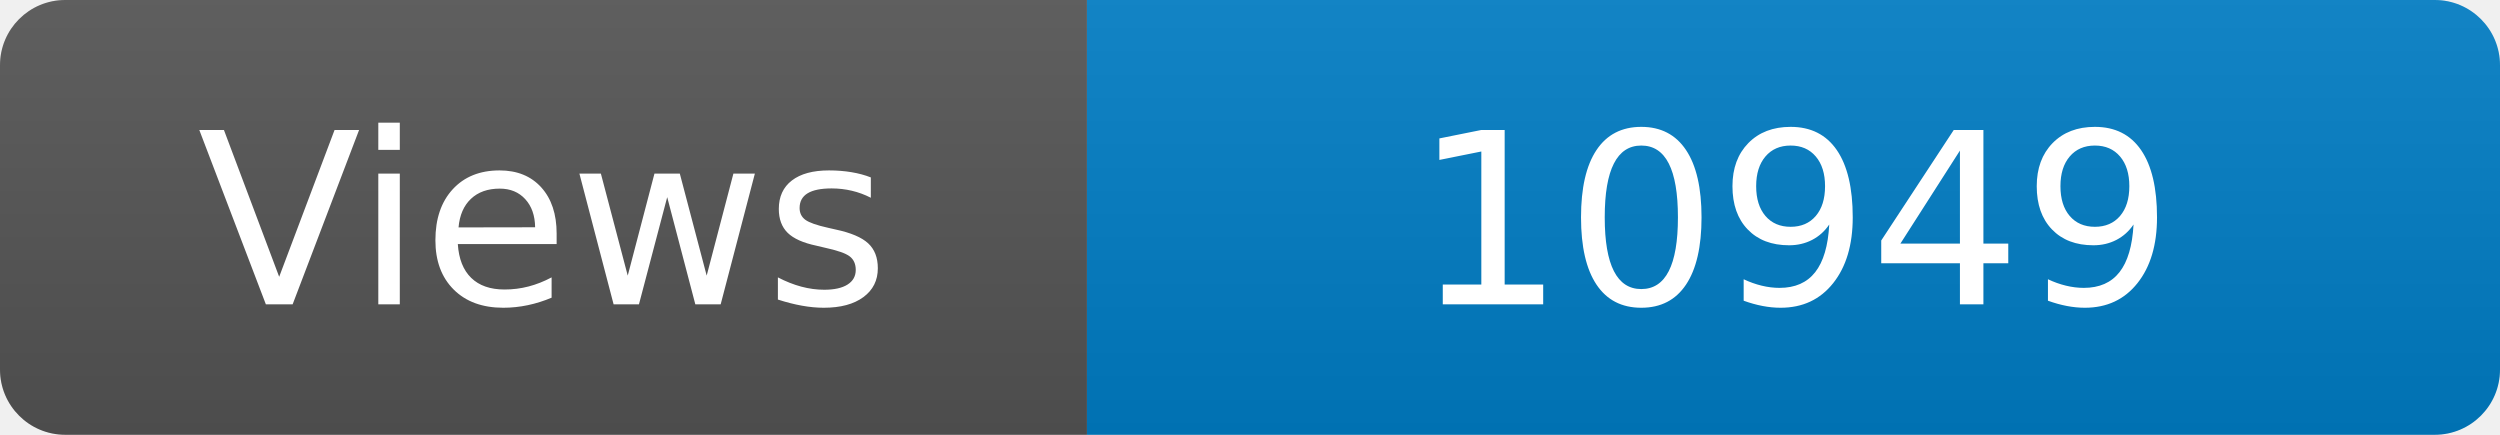
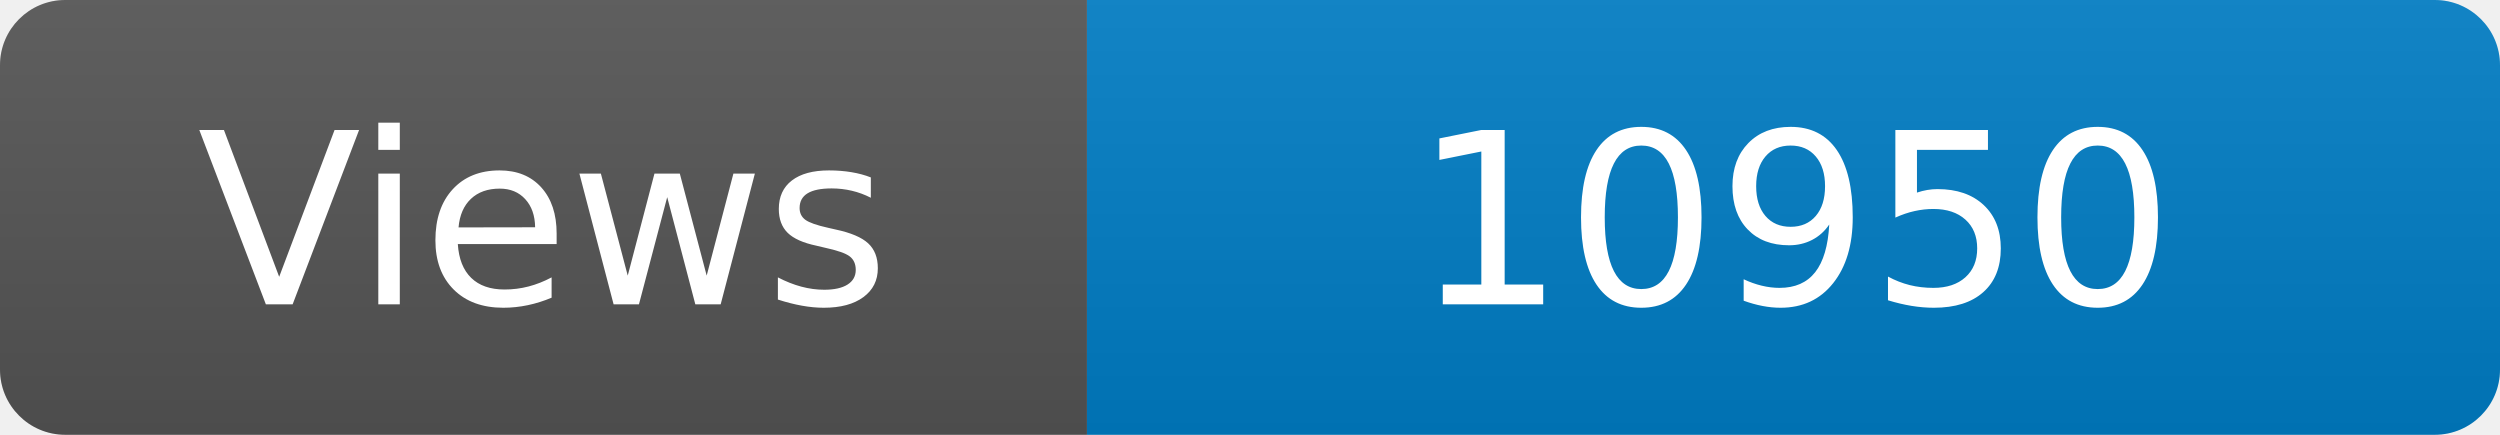
<svg xmlns="http://www.w3.org/2000/svg" width="115" height="20" role="img" aria-label="Maintained?: yes">
  <linearGradient id="s" x2="0" y2="100%">
    <stop offset="0" stop-color="#bbb" stop-opacity=".1" />
    <stop offset="1" stop-opacity=".1" />
  </linearGradient>
  <clipPath id="r">
    <rect width="115" height="20" rx="3" fill="#fff" />
  </clipPath>
  <g clip-path="url(#r)">
    <rect width="50" height="20" fill="#555" />
    <rect x="50" width="160" height="20" fill="#007ec6" />
    <rect width="115" height="20" fill="url(#s)" />
  </g>
  <g fill="#fff" text-anchor="middle" font-family="Verdana,Geneva,DejaVu Sans,sans-serif" font-size="110">
    <text x="250" y="140" transform="scale(.1)" fill="#fff">Views</text>
-     <text x="825" y="140" transform="scale(.1)" fill="#fff">10949</text>
+     <text x="825" y="140" transform="scale(.1)" fill="#fff">10950</text>
  </g>
</svg>
